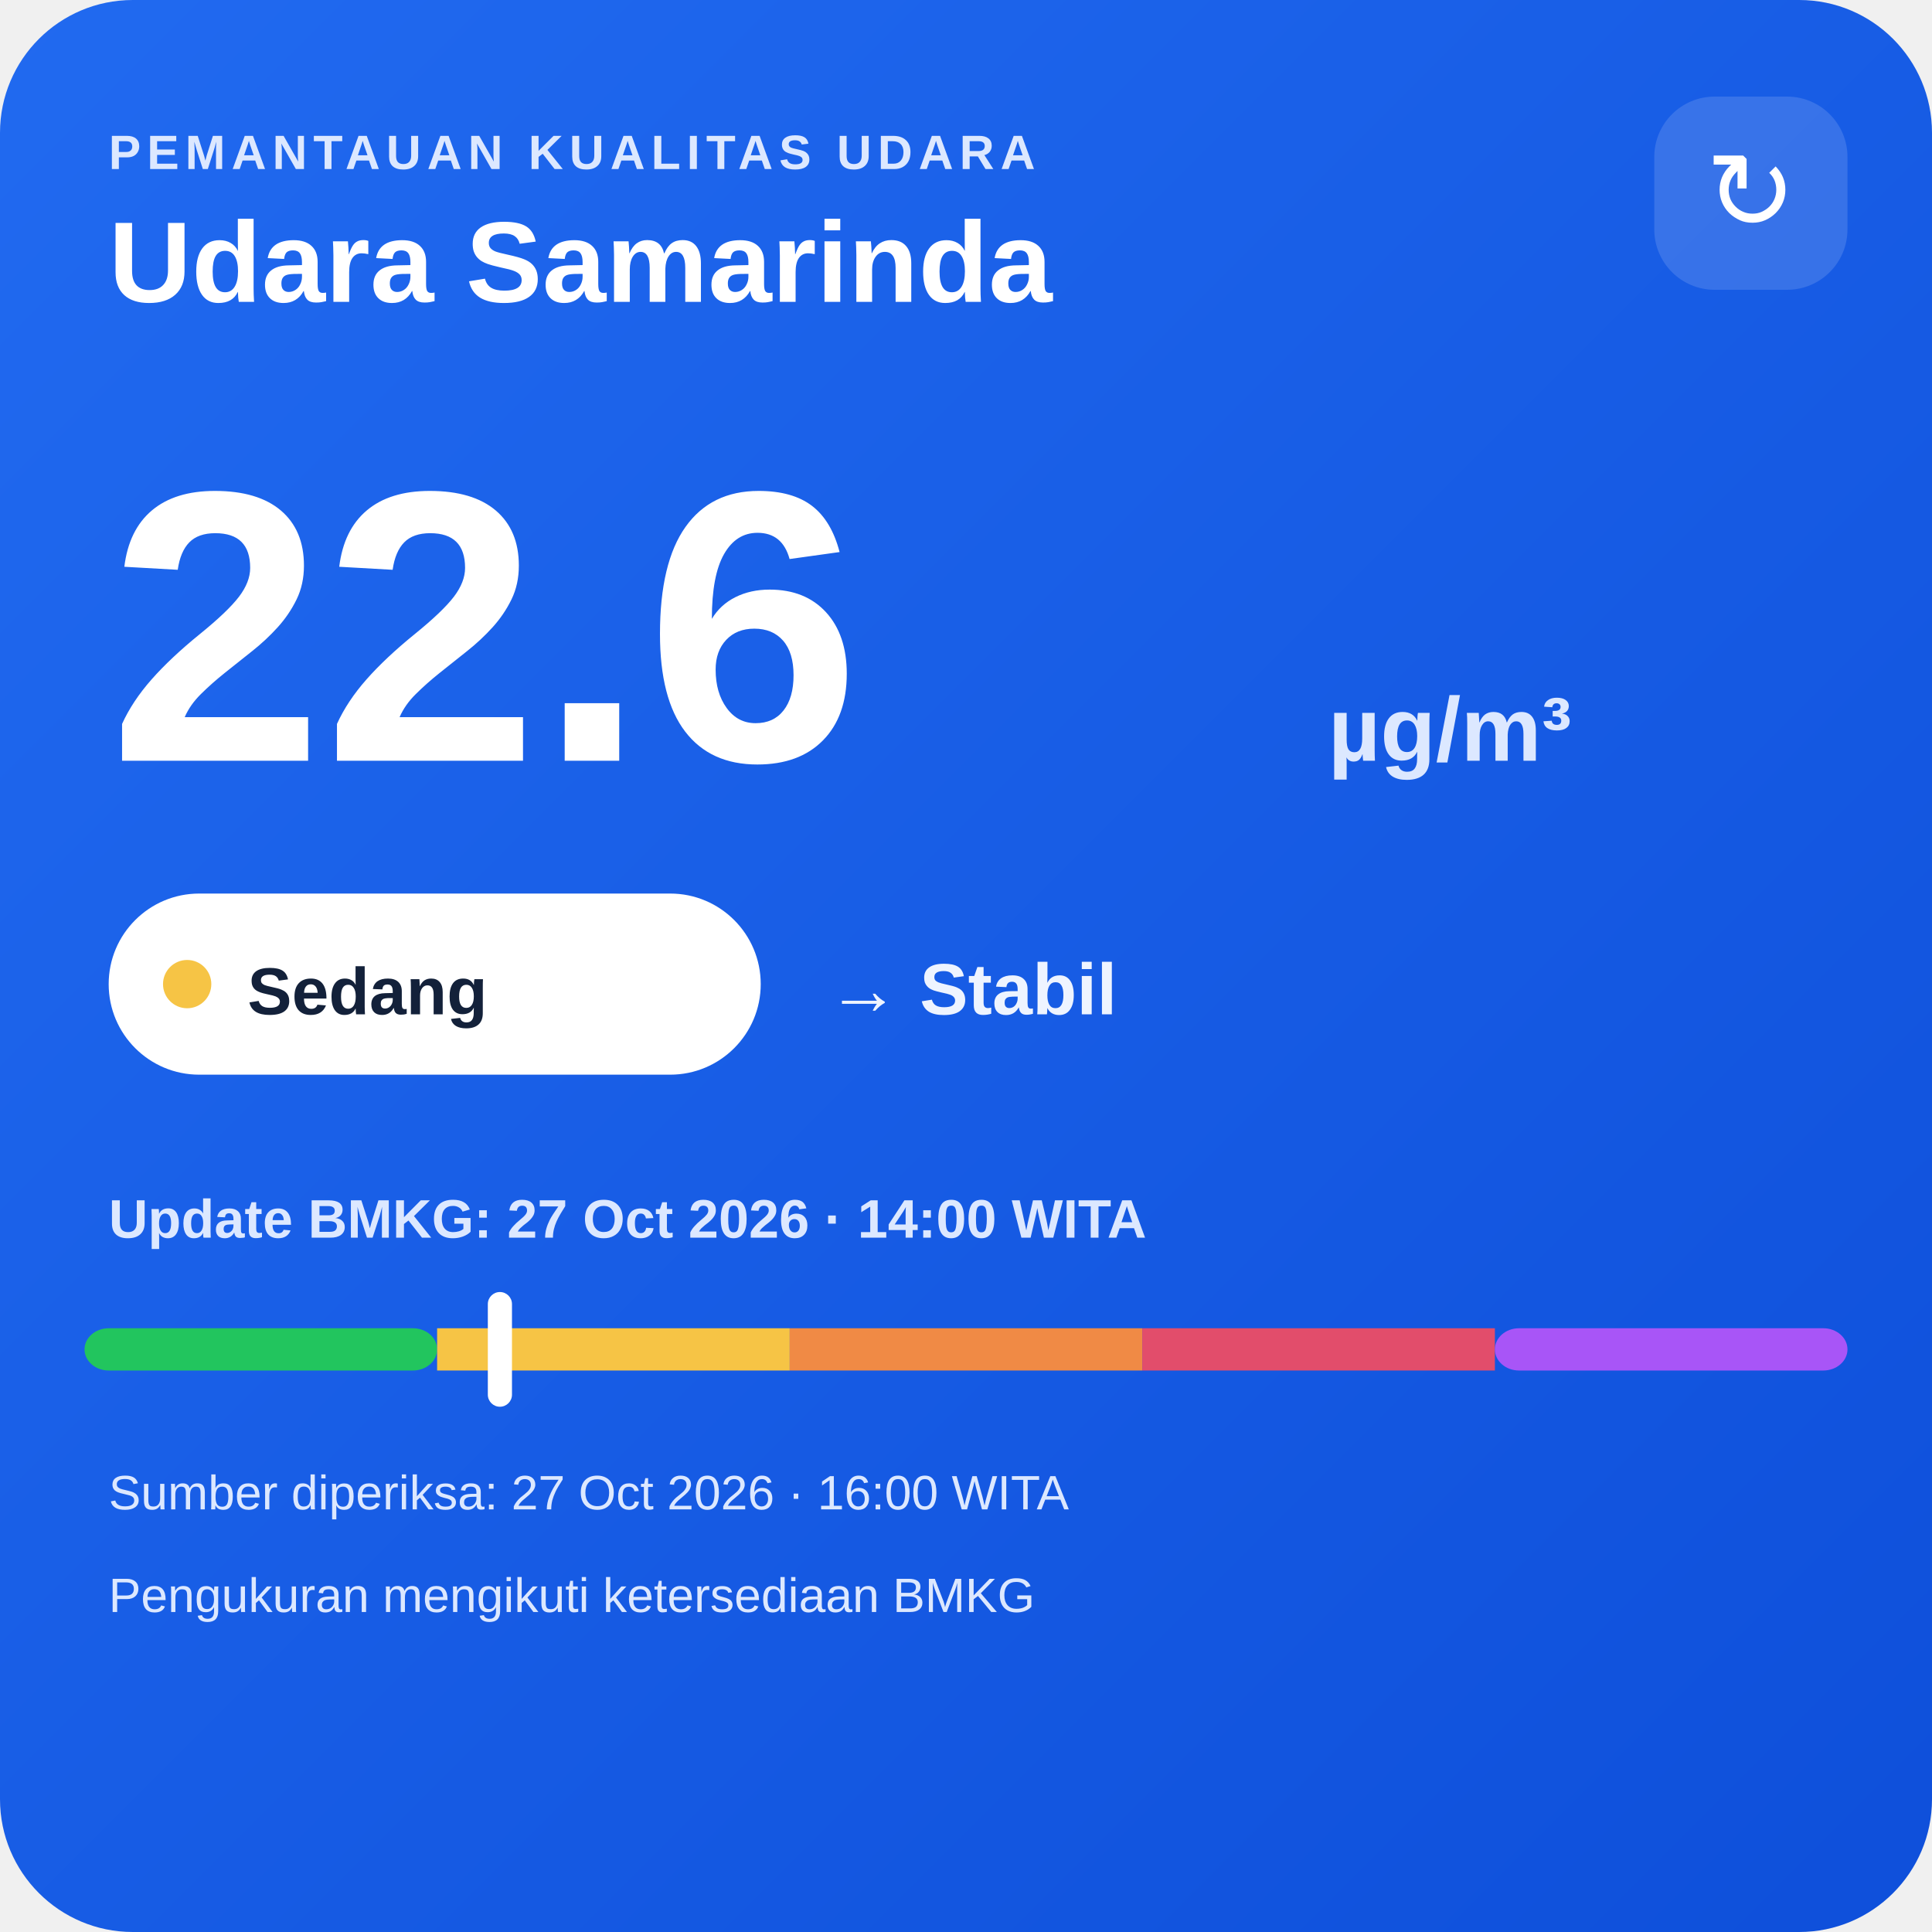
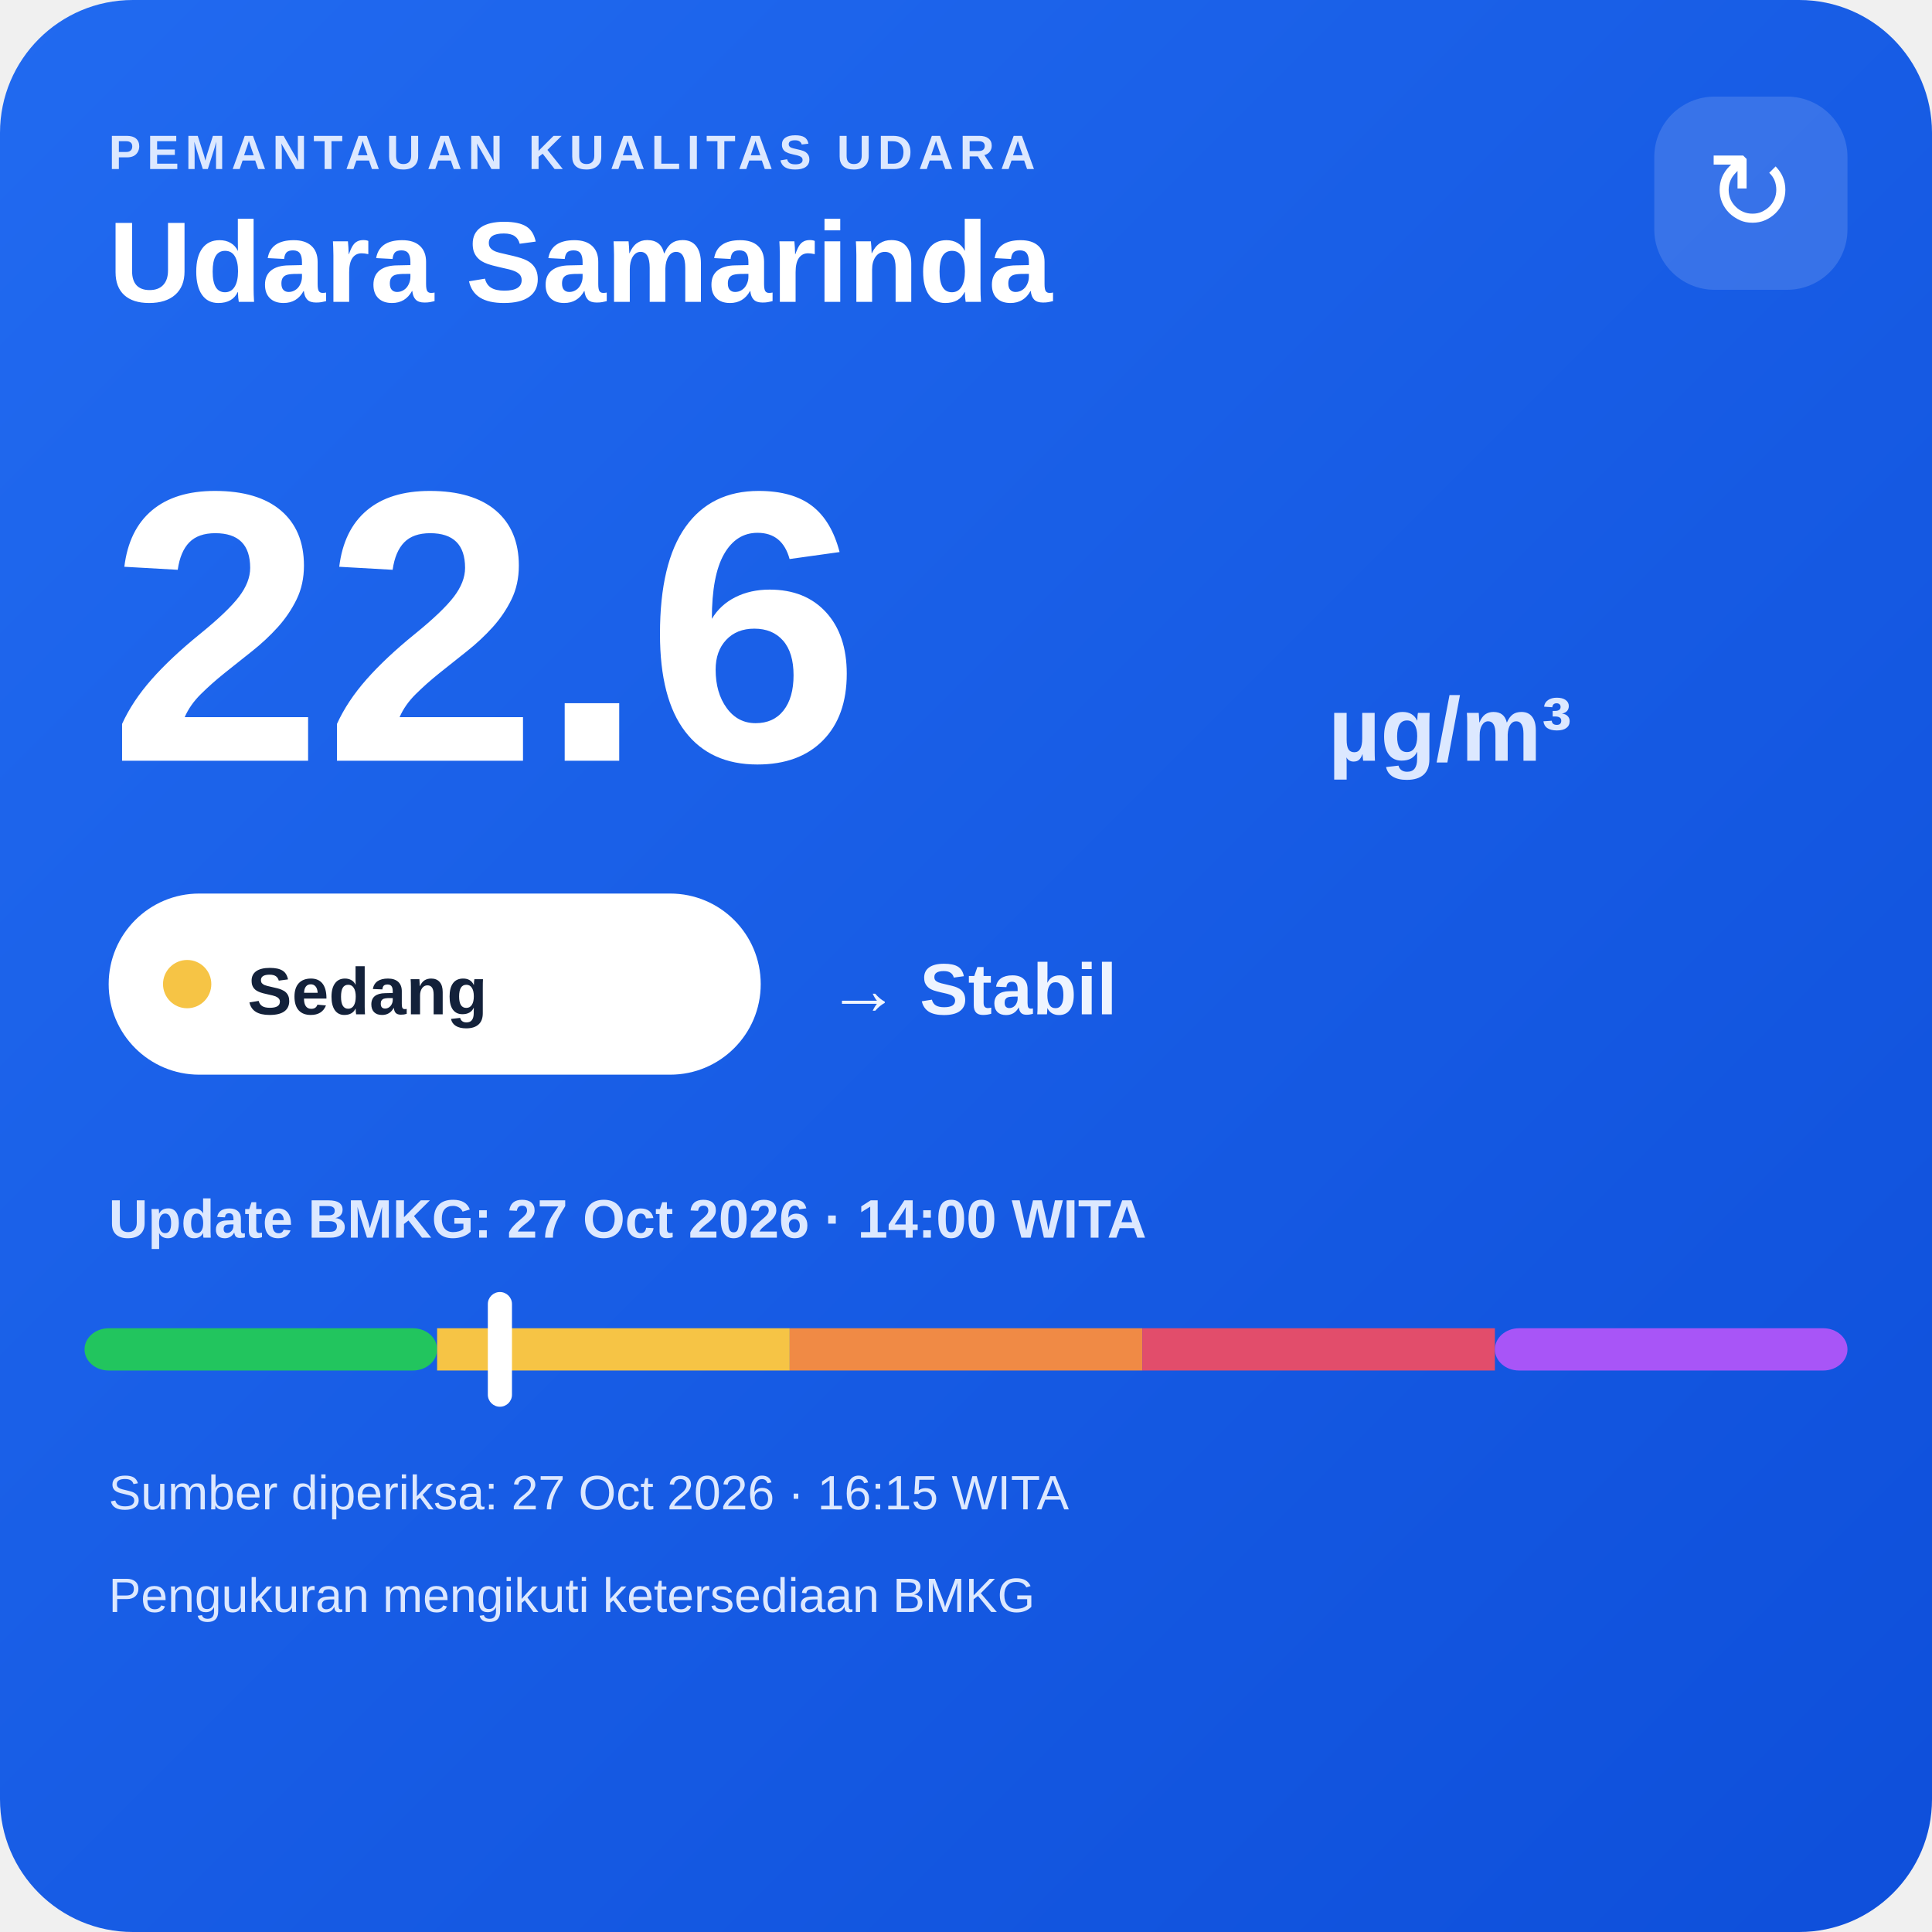
<svg xmlns="http://www.w3.org/2000/svg" width="320" height="320" viewBox="0 0 320 320">
  <defs>
    <linearGradient id="bg" x1="0" y1="0" x2="1" y2="1">
      <stop offset="0" stop-color="#216af0" />
      <stop offset="1" stop-color="#0e4fda" />
    </linearGradient>
  </defs>
  <rect width="320" height="320" rx="22" fill="url(#bg)" />
  <text x="18" y="28" fill="#dce8ff" font-family="Arial,sans-serif" font-size="8" font-weight="700" letter-spacing="1">PEMANTAUAN KUALITAS UDARA</text>
  <text x="18" y="50" fill="#ffffff" font-family="Arial,sans-serif" font-size="19" font-weight="700">Udara Samarinda</text>
  <rect x="274" y="16" width="32" height="32" rx="10" fill="#ffffff" fill-opacity=".14" />
  <text x="290" y="38" text-anchor="middle" fill="#ffffff" font-family="Arial,sans-serif" font-size="18">↻</text>
  <text x="18" y="126" fill="#ffffff" font-family="Arial,sans-serif" font-size="64" font-weight="800">22.6</text>
  <text x="220" y="126" fill="#dce8ff" font-family="Arial,sans-serif" font-size="15" font-weight="700">µg/m³</text>
  <rect x="18" y="148" width="108" height="30" rx="15" fill="#ffffff" />
  <circle cx="31" cy="163" r="4" fill="#f6c445" />
  <text x="41" y="168" fill="#13213a" font-family="Arial,sans-serif" font-size="11" font-weight="700">Sedang</text>
  <text x="137" y="168" fill="#eef4ff" font-family="Arial,sans-serif" font-size="12" font-weight="700">→ Stabil</text>
  <text x="18" y="205" fill="#dce8ff" font-family="Arial,sans-serif" font-size="9" font-weight="700">Update BMKG: 27 Oct 2026 · 14:00 WITA</text>
  <rect x="14" y="220" width="58.4" height="7" rx="4" fill="#22c55e" />
  <rect x="72.4" y="220" width="58.4" height="7" fill="#f6c445" />
  <rect x="130.8" y="220" width="58.4" height="7" fill="#f08a45" />
  <rect x="189.2" y="220" width="58.4" height="7" fill="#e24d6b" />
  <rect x="247.6" y="220" width="58.4" height="7" rx="4" fill="#a855f7" />
  <rect x="80.8" y="214" width="4" height="19" rx="2" fill="#ffffff" />
-   <text x="18" y="250" fill="#dce8ff" font-family="Arial,sans-serif" font-size="8">Sumber diperiksa: 27 Oct 2026 · 16:00 WITA</text>
+   <text x="18" y="250" fill="#dce8ff" font-family="Arial,sans-serif" font-size="8">Sumber diperiksa: 27 Oct 2026 · 16:15 WITA</text>
  <text x="18" y="267" fill="#dce8ff" font-family="Arial,sans-serif" font-size="8">Pengukuran mengikuti ketersediaan BMKG</text>
</svg>
